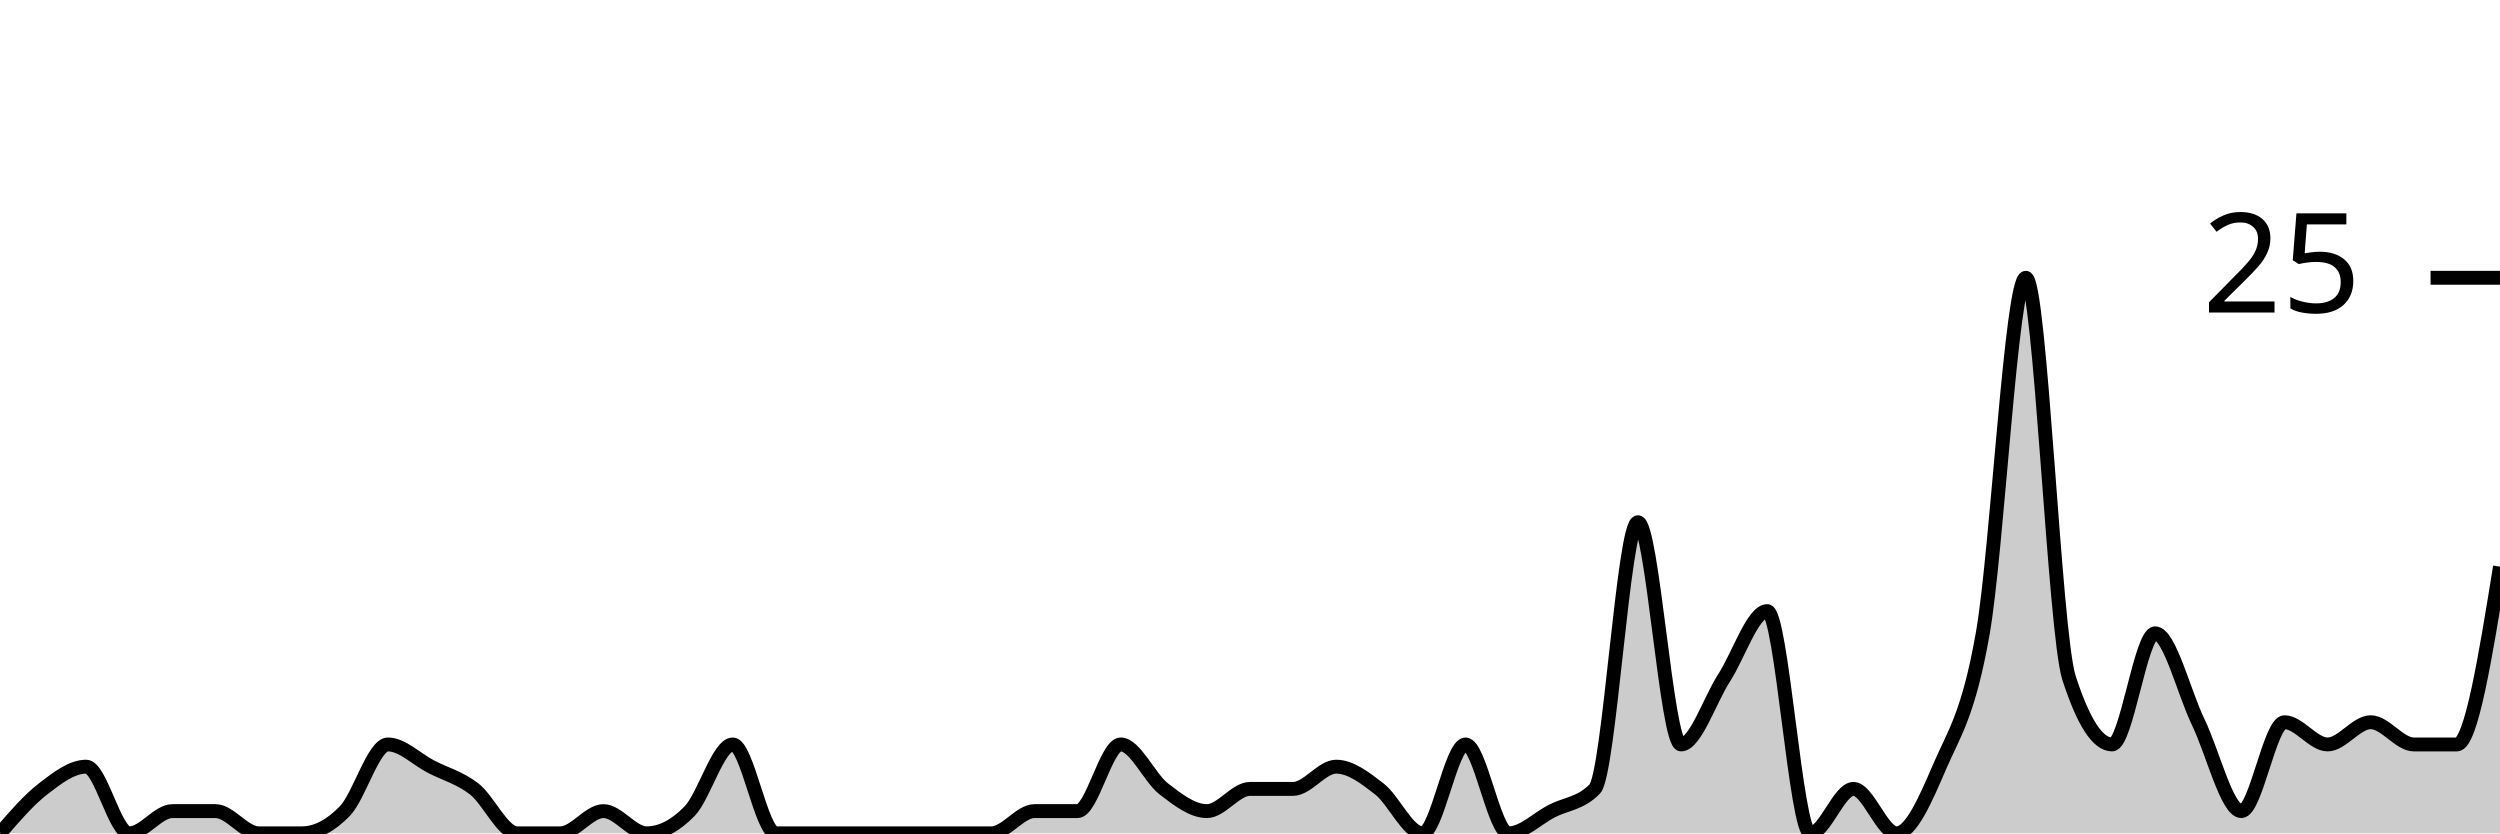
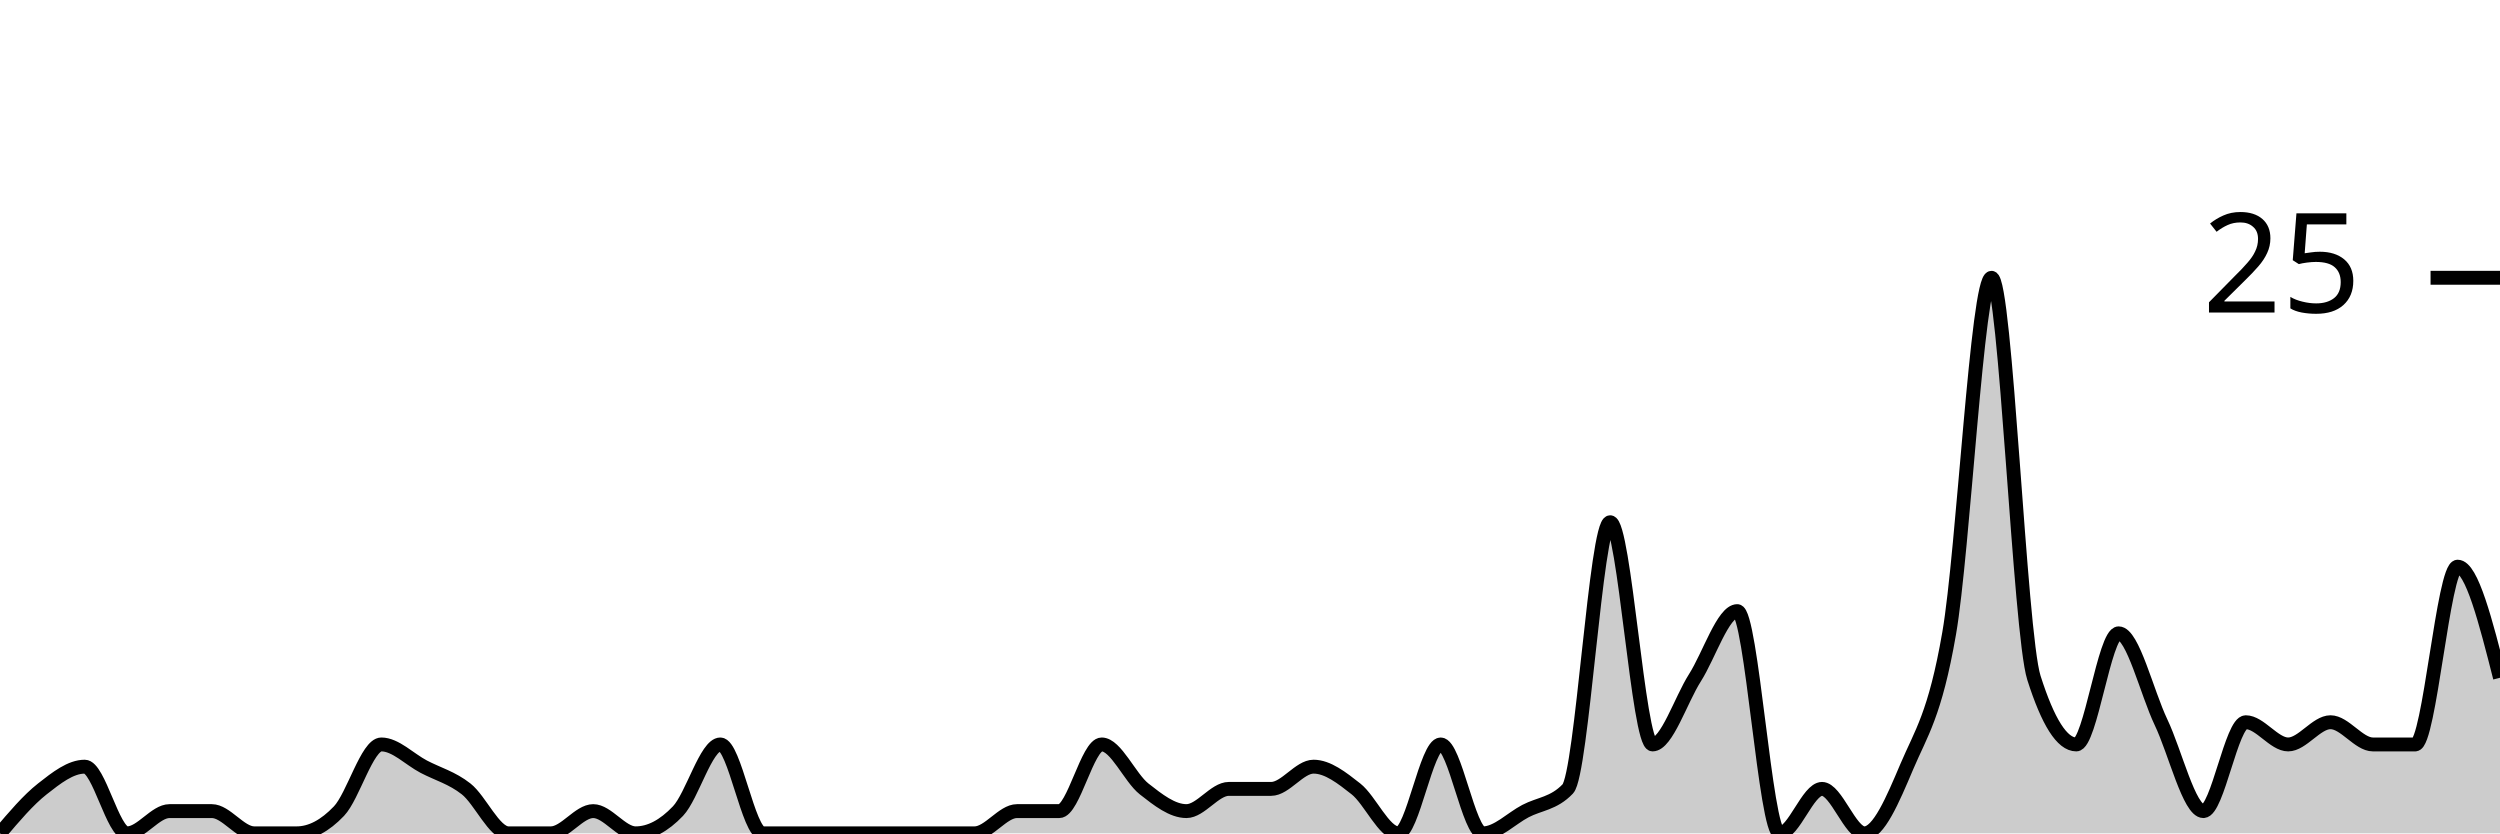
<svg xmlns="http://www.w3.org/2000/svg" viewBox="0 0 180 60">
  <g transform="translate(0,20)">
-     <path class="area" fill="rgba(0, 0, 0, 0.2)" d="M0,40C1.034,38.8,2.069,37.6,3.103,36.8C4.138,36,5.172,35.2,6.207,35.2C7.241,35.2,8.276,40,9.31,40C10.345,40,11.379,38.4,12.414,38.4C13.448,38.4,14.483,38.4,15.517,38.4C16.552,38.4,17.586,40,18.621,40C19.655,40,20.69,40,21.724,40C22.759,40,23.793,39.467,24.828,38.4C25.862,37.333,26.897,33.6,27.931,33.6C28.966,33.6,30,34.667,31.034,35.2C32.069,35.733,33.103,36,34.138,36.8C35.172,37.6,36.207,40,37.241,40C38.276,40,39.31,40,40.345,40C41.379,40,42.414,38.4,43.448,38.4C44.483,38.4,45.517,40,46.552,40C47.586,40,48.621,39.467,49.655,38.4C50.69,37.333,51.724,33.6,52.759,33.6C53.793,33.6,54.828,40,55.862,40C56.897,40,57.931,40,58.966,40C60,40,61.034,40,62.069,40C63.103,40,64.138,40,65.172,40C66.207,40,67.241,40,68.276,40C69.31,40,70.345,40,71.379,40C72.414,40,73.448,38.4,74.483,38.4C75.517,38.4,76.552,38.4,77.586,38.4C78.621,38.4,79.655,33.6,80.69,33.6C81.724,33.6,82.759,36,83.793,36.8C84.828,37.6,85.862,38.4,86.897,38.4C87.931,38.4,88.966,36.8,90,36.8C91.034,36.8,92.069,36.8,93.103,36.8C94.138,36.8,95.172,35.2,96.207,35.2C97.241,35.2,98.276,36,99.31,36.8C100.345,37.6,101.379,40,102.414,40C103.448,40,104.483,33.6,105.517,33.6C106.552,33.6,107.586,40,108.621,40C109.655,40,110.69,38.933,111.724,38.4C112.759,37.867,113.793,37.867,114.828,36.8C115.862,35.733,116.897,17.6,117.931,17.6C118.966,17.6,120,33.6,121.034,33.6C122.069,33.6,123.103,30.4,124.138,28.8C125.172,27.2,126.207,24,127.241,24C128.276,24,129.31,40,130.345,40C131.379,40,132.414,36.8,133.448,36.8C134.483,36.8,135.517,40,136.552,40C137.586,40,138.621,37.6,139.655,35.2C140.69,32.8,141.724,31.467,142.759,25.6C143.793,19.733,144.828,0,145.862,0C146.897,0,147.931,25.6,148.966,28.8C150,32,151.034,33.6,152.069,33.6C153.103,33.6,154.138,25.6,155.172,25.6C156.207,25.6,157.241,29.867,158.276,32C159.31,34.133,160.345,38.4,161.379,38.4C162.414,38.4,163.448,32,164.483,32C165.517,32,166.552,33.6,167.586,33.6C168.621,33.6,169.655,32,170.69,32C171.724,32,172.759,33.6,173.793,33.6C174.828,33.6,175.862,33.6,176.897,33.6C177.931,33.6,178.966,27.2,180,20.8L180,40C178.966,40,177.931,40,176.897,40C175.862,40,174.828,40,173.793,40C172.759,40,171.724,40,170.69,40C169.655,40,168.621,40,167.586,40C166.552,40,165.517,40,164.483,40C163.448,40,162.414,40,161.379,40C160.345,40,159.31,40,158.276,40C157.241,40,156.207,40,155.172,40C154.138,40,153.103,40,152.069,40C151.034,40,150,40,148.966,40C147.931,40,146.897,40,145.862,40C144.828,40,143.793,40,142.759,40C141.724,40,140.69,40,139.655,40C138.621,40,137.586,40,136.552,40C135.517,40,134.483,40,133.448,40C132.414,40,131.379,40,130.345,40C129.31,40,128.276,40,127.241,40C126.207,40,125.172,40,124.138,40C123.103,40,122.069,40,121.034,40C120,40,118.966,40,117.931,40C116.897,40,115.862,40,114.828,40C113.793,40,112.759,40,111.724,40C110.69,40,109.655,40,108.621,40C107.586,40,106.552,40,105.517,40C104.483,40,103.448,40,102.414,40C101.379,40,100.345,40,99.31,40C98.276,40,97.241,40,96.207,40C95.172,40,94.138,40,93.103,40C92.069,40,91.034,40,90,40C88.966,40,87.931,40,86.897,40C85.862,40,84.828,40,83.793,40C82.759,40,81.724,40,80.69,40C79.655,40,78.621,40,77.586,40C76.552,40,75.517,40,74.483,40C73.448,40,72.414,40,71.379,40C70.345,40,69.31,40,68.276,40C67.241,40,66.207,40,65.172,40C64.138,40,63.103,40,62.069,40C61.034,40,60,40,58.966,40C57.931,40,56.897,40,55.862,40C54.828,40,53.793,40,52.759,40C51.724,40,50.69,40,49.655,40C48.621,40,47.586,40,46.552,40C45.517,40,44.483,40,43.448,40C42.414,40,41.379,40,40.345,40C39.31,40,38.276,40,37.241,40C36.207,40,35.172,40,34.138,40C33.103,40,32.069,40,31.034,40C30,40,28.966,40,27.931,40C26.897,40,25.862,40,24.828,40C23.793,40,22.759,40,21.724,40C20.69,40,19.655,40,18.621,40C17.586,40,16.552,40,15.517,40C14.483,40,13.448,40,12.414,40C11.379,40,10.345,40,9.31,40C8.276,40,7.241,40,6.207,40C5.172,40,4.138,40,3.103,40C2.069,40,1.034,40,0,40Z" />
-     <path class="line" stroke="black" fill="none" d="M0,40C1.034,38.8,2.069,37.6,3.103,36.8C4.138,36,5.172,35.2,6.207,35.2C7.241,35.2,8.276,40,9.31,40C10.345,40,11.379,38.4,12.414,38.4C13.448,38.4,14.483,38.4,15.517,38.4C16.552,38.4,17.586,40,18.621,40C19.655,40,20.69,40,21.724,40C22.759,40,23.793,39.467,24.828,38.4C25.862,37.333,26.897,33.6,27.931,33.6C28.966,33.6,30,34.667,31.034,35.2C32.069,35.733,33.103,36,34.138,36.8C35.172,37.6,36.207,40,37.241,40C38.276,40,39.31,40,40.345,40C41.379,40,42.414,38.4,43.448,38.4C44.483,38.4,45.517,40,46.552,40C47.586,40,48.621,39.467,49.655,38.4C50.69,37.333,51.724,33.6,52.759,33.6C53.793,33.6,54.828,40,55.862,40C56.897,40,57.931,40,58.966,40C60,40,61.034,40,62.069,40C63.103,40,64.138,40,65.172,40C66.207,40,67.241,40,68.276,40C69.31,40,70.345,40,71.379,40C72.414,40,73.448,38.4,74.483,38.4C75.517,38.4,76.552,38.4,77.586,38.4C78.621,38.4,79.655,33.6,80.69,33.6C81.724,33.6,82.759,36,83.793,36.8C84.828,37.6,85.862,38.4,86.897,38.4C87.931,38.4,88.966,36.8,90,36.8C91.034,36.8,92.069,36.8,93.103,36.8C94.138,36.8,95.172,35.2,96.207,35.2C97.241,35.2,98.276,36,99.31,36.8C100.345,37.6,101.379,40,102.414,40C103.448,40,104.483,33.6,105.517,33.6C106.552,33.6,107.586,40,108.621,40C109.655,40,110.69,38.933,111.724,38.4C112.759,37.867,113.793,37.867,114.828,36.8C115.862,35.733,116.897,17.6,117.931,17.6C118.966,17.6,120,33.6,121.034,33.6C122.069,33.6,123.103,30.4,124.138,28.8C125.172,27.2,126.207,24,127.241,24C128.276,24,129.31,40,130.345,40C131.379,40,132.414,36.8,133.448,36.8C134.483,36.8,135.517,40,136.552,40C137.586,40,138.621,37.6,139.655,35.2C140.69,32.8,141.724,31.467,142.759,25.6C143.793,19.733,144.828,0,145.862,0C146.897,0,147.931,25.6,148.966,28.8C150,32,151.034,33.6,152.069,33.6C153.103,33.6,154.138,25.6,155.172,25.6C156.207,25.6,157.241,29.867,158.276,32C159.31,34.133,160.345,38.4,161.379,38.4C162.414,38.4,163.448,32,164.483,32C165.517,32,166.552,33.6,167.586,33.6C168.621,33.6,169.655,32,170.69,32C171.724,32,172.759,33.6,173.793,33.6C174.828,33.6,175.862,33.6,176.897,33.6C177.931,33.6,178.966,27.2,180,20.8" />
+     <path class="area" fill="rgba(0, 0, 0, 0.2)" d="M0,40C1.017,38.8,2.034,37.6,3.051,36.8C4.068,36,5.085,35.2,6.102,35.2C7.119,35.2,8.136,40,9.153,40C10.169,40,11.186,38.4,12.203,38.4C13.22,38.4,14.237,38.4,15.254,38.4C16.271,38.4,17.288,40,18.305,40C19.322,40,20.339,40,21.356,40C22.373,40,23.39,39.467,24.407,38.4C25.424,37.333,26.441,33.6,27.458,33.6C28.475,33.6,29.492,34.667,30.508,35.2C31.525,35.733,32.542,36,33.559,36.8C34.576,37.6,35.593,40,36.61,40C37.627,40,38.644,40,39.661,40C40.678,40,41.695,38.4,42.712,38.4C43.729,38.4,44.746,40,45.763,40C46.78,40,47.797,39.467,48.814,38.4C49.831,37.333,50.847,33.6,51.864,33.6C52.881,33.6,53.898,40,54.915,40C55.932,40,56.949,40,57.966,40C58.983,40,60,40,61.017,40C62.034,40,63.051,40,64.068,40C65.085,40,66.102,40,67.119,40C68.136,40,69.153,40,70.169,40C71.186,40,72.203,38.4,73.22,38.4C74.237,38.4,75.254,38.4,76.271,38.4C77.288,38.4,78.305,33.6,79.322,33.6C80.339,33.6,81.356,36,82.373,36.8C83.39,37.6,84.407,38.4,85.424,38.4C86.441,38.4,87.458,36.8,88.475,36.8C89.492,36.8,90.508,36.8,91.525,36.8C92.542,36.8,93.559,35.2,94.576,35.2C95.593,35.2,96.61,36,97.627,36.8C98.644,37.6,99.661,40,100.678,40C101.695,40,102.712,33.6,103.729,33.6C104.746,33.6,105.763,40,106.78,40C107.797,40,108.814,38.933,109.831,38.4C110.847,37.867,111.864,37.867,112.881,36.8C113.898,35.733,114.915,17.6,115.932,17.6C116.949,17.6,117.966,33.6,118.983,33.6C120,33.6,121.017,30.4,122.034,28.8C123.051,27.2,124.068,24,125.085,24C126.102,24,127.119,40,128.136,40C129.153,40,130.169,36.8,131.186,36.8C132.203,36.8,133.22,40,134.237,40C135.254,40,136.271,37.6,137.288,35.2C138.305,32.8,139.322,31.467,140.339,25.6C141.356,19.733,142.373,0,143.39,0C144.407,0,145.424,25.6,146.441,28.8C147.458,32,148.475,33.6,149.492,33.6C150.508,33.6,151.525,25.6,152.542,25.6C153.559,25.6,154.576,29.867,155.593,32C156.61,34.133,157.627,38.4,158.644,38.4C159.661,38.4,160.678,32,161.695,32C162.712,32,163.729,33.6,164.746,33.6C165.763,33.6,166.78,32,167.797,32C168.814,32,169.831,33.6,170.847,33.6C171.864,33.6,172.881,33.6,173.898,33.6C174.915,33.6,175.932,20.8,176.949,20.8C177.966,20.8,178.983,24.8,180,28.8L180,40C178.983,40,177.966,40,176.949,40C175.932,40,174.915,40,173.898,40C172.881,40,171.864,40,170.847,40C169.831,40,168.814,40,167.797,40C166.78,40,165.763,40,164.746,40C163.729,40,162.712,40,161.695,40C160.678,40,159.661,40,158.644,40C157.627,40,156.61,40,155.593,40C154.576,40,153.559,40,152.542,40C151.525,40,150.508,40,149.492,40C148.475,40,147.458,40,146.441,40C145.424,40,144.407,40,143.39,40C142.373,40,141.356,40,140.339,40C139.322,40,138.305,40,137.288,40C136.271,40,135.254,40,134.237,40C133.22,40,132.203,40,131.186,40C130.169,40,129.153,40,128.136,40C127.119,40,126.102,40,125.085,40C124.068,40,123.051,40,122.034,40C121.017,40,120,40,118.983,40C117.966,40,116.949,40,115.932,40C114.915,40,113.898,40,112.881,40C111.864,40,110.847,40,109.831,40C108.814,40,107.797,40,106.78,40C105.763,40,104.746,40,103.729,40C102.712,40,101.695,40,100.678,40C99.661,40,98.644,40,97.627,40C96.61,40,95.593,40,94.576,40C93.559,40,92.542,40,91.525,40C90.508,40,89.492,40,88.475,40C87.458,40,86.441,40,85.424,40C84.407,40,83.39,40,82.373,40C81.356,40,80.339,40,79.322,40C78.305,40,77.288,40,76.271,40C75.254,40,74.237,40,73.22,40C72.203,40,71.186,40,70.169,40C69.153,40,68.136,40,67.119,40C66.102,40,65.085,40,64.068,40C63.051,40,62.034,40,61.017,40C60,40,58.983,40,57.966,40C56.949,40,55.932,40,54.915,40C53.898,40,52.881,40,51.864,40C50.847,40,49.831,40,48.814,40C47.797,40,46.78,40,45.763,40C44.746,40,43.729,40,42.712,40C41.695,40,40.678,40,39.661,40C38.644,40,37.627,40,36.61,40C35.593,40,34.576,40,33.559,40C32.542,40,31.525,40,30.508,40C29.492,40,28.475,40,27.458,40C26.441,40,25.424,40,24.407,40C23.39,40,22.373,40,21.356,40C20.339,40,19.322,40,18.305,40C17.288,40,16.271,40,15.254,40C14.237,40,13.22,40,12.203,40C11.186,40,10.169,40,9.153,40C8.136,40,7.119,40,6.102,40C5.085,40,4.068,40,3.051,40C2.034,40,1.017,40,0,40Z" />
+     <path class="line" stroke="black" fill="none" d="M0,40C1.017,38.8,2.034,37.6,3.051,36.8C4.068,36,5.085,35.2,6.102,35.2C7.119,35.2,8.136,40,9.153,40C10.169,40,11.186,38.4,12.203,38.4C13.22,38.4,14.237,38.4,15.254,38.4C16.271,38.4,17.288,40,18.305,40C19.322,40,20.339,40,21.356,40C22.373,40,23.39,39.467,24.407,38.4C25.424,37.333,26.441,33.6,27.458,33.6C28.475,33.6,29.492,34.667,30.508,35.2C31.525,35.733,32.542,36,33.559,36.8C34.576,37.6,35.593,40,36.61,40C37.627,40,38.644,40,39.661,40C40.678,40,41.695,38.4,42.712,38.4C43.729,38.4,44.746,40,45.763,40C46.78,40,47.797,39.467,48.814,38.4C49.831,37.333,50.847,33.6,51.864,33.6C52.881,33.6,53.898,40,54.915,40C55.932,40,56.949,40,57.966,40C58.983,40,60,40,61.017,40C62.034,40,63.051,40,64.068,40C65.085,40,66.102,40,67.119,40C68.136,40,69.153,40,70.169,40C71.186,40,72.203,38.4,73.22,38.4C74.237,38.4,75.254,38.4,76.271,38.4C77.288,38.4,78.305,33.6,79.322,33.6C80.339,33.6,81.356,36,82.373,36.8C83.39,37.6,84.407,38.4,85.424,38.4C86.441,38.4,87.458,36.8,88.475,36.8C89.492,36.8,90.508,36.8,91.525,36.8C92.542,36.8,93.559,35.2,94.576,35.2C95.593,35.2,96.61,36,97.627,36.8C98.644,37.6,99.661,40,100.678,40C101.695,40,102.712,33.6,103.729,33.6C104.746,33.6,105.763,40,106.78,40C107.797,40,108.814,38.933,109.831,38.4C110.847,37.867,111.864,37.867,112.881,36.8C113.898,35.733,114.915,17.6,115.932,17.6C116.949,17.6,117.966,33.6,118.983,33.6C120,33.6,121.017,30.4,122.034,28.8C123.051,27.2,124.068,24,125.085,24C126.102,24,127.119,40,128.136,40C129.153,40,130.169,36.8,131.186,36.8C132.203,36.8,133.22,40,134.237,40C135.254,40,136.271,37.6,137.288,35.2C138.305,32.8,139.322,31.467,140.339,25.6C141.356,19.733,142.373,0,143.39,0C144.407,0,145.424,25.6,146.441,28.8C147.458,32,148.475,33.6,149.492,33.6C150.508,33.6,151.525,25.6,152.542,25.6C153.559,25.6,154.576,29.867,155.593,32C156.61,34.133,157.627,38.4,158.644,38.4C159.661,38.4,160.678,32,161.695,32C162.712,32,163.729,33.6,164.746,33.6C165.763,33.6,166.78,32,167.797,32C168.814,32,169.831,33.6,170.847,33.6C171.864,33.6,172.881,33.6,173.898,33.6C174.915,33.6,175.932,20.8,176.949,20.8C177.966,20.8,178.983,24.8,180,28.8" />
    <path class="axis-ceiling" stroke-width="1" stroke="black" fill="none" d="M175,0L180,0" />
    <text class="axis-ceiling-label" font-family="sans-serif" text-anchor="end" font-size="10px" x="170" y="2.5">25</text>
  </g>
</svg>
